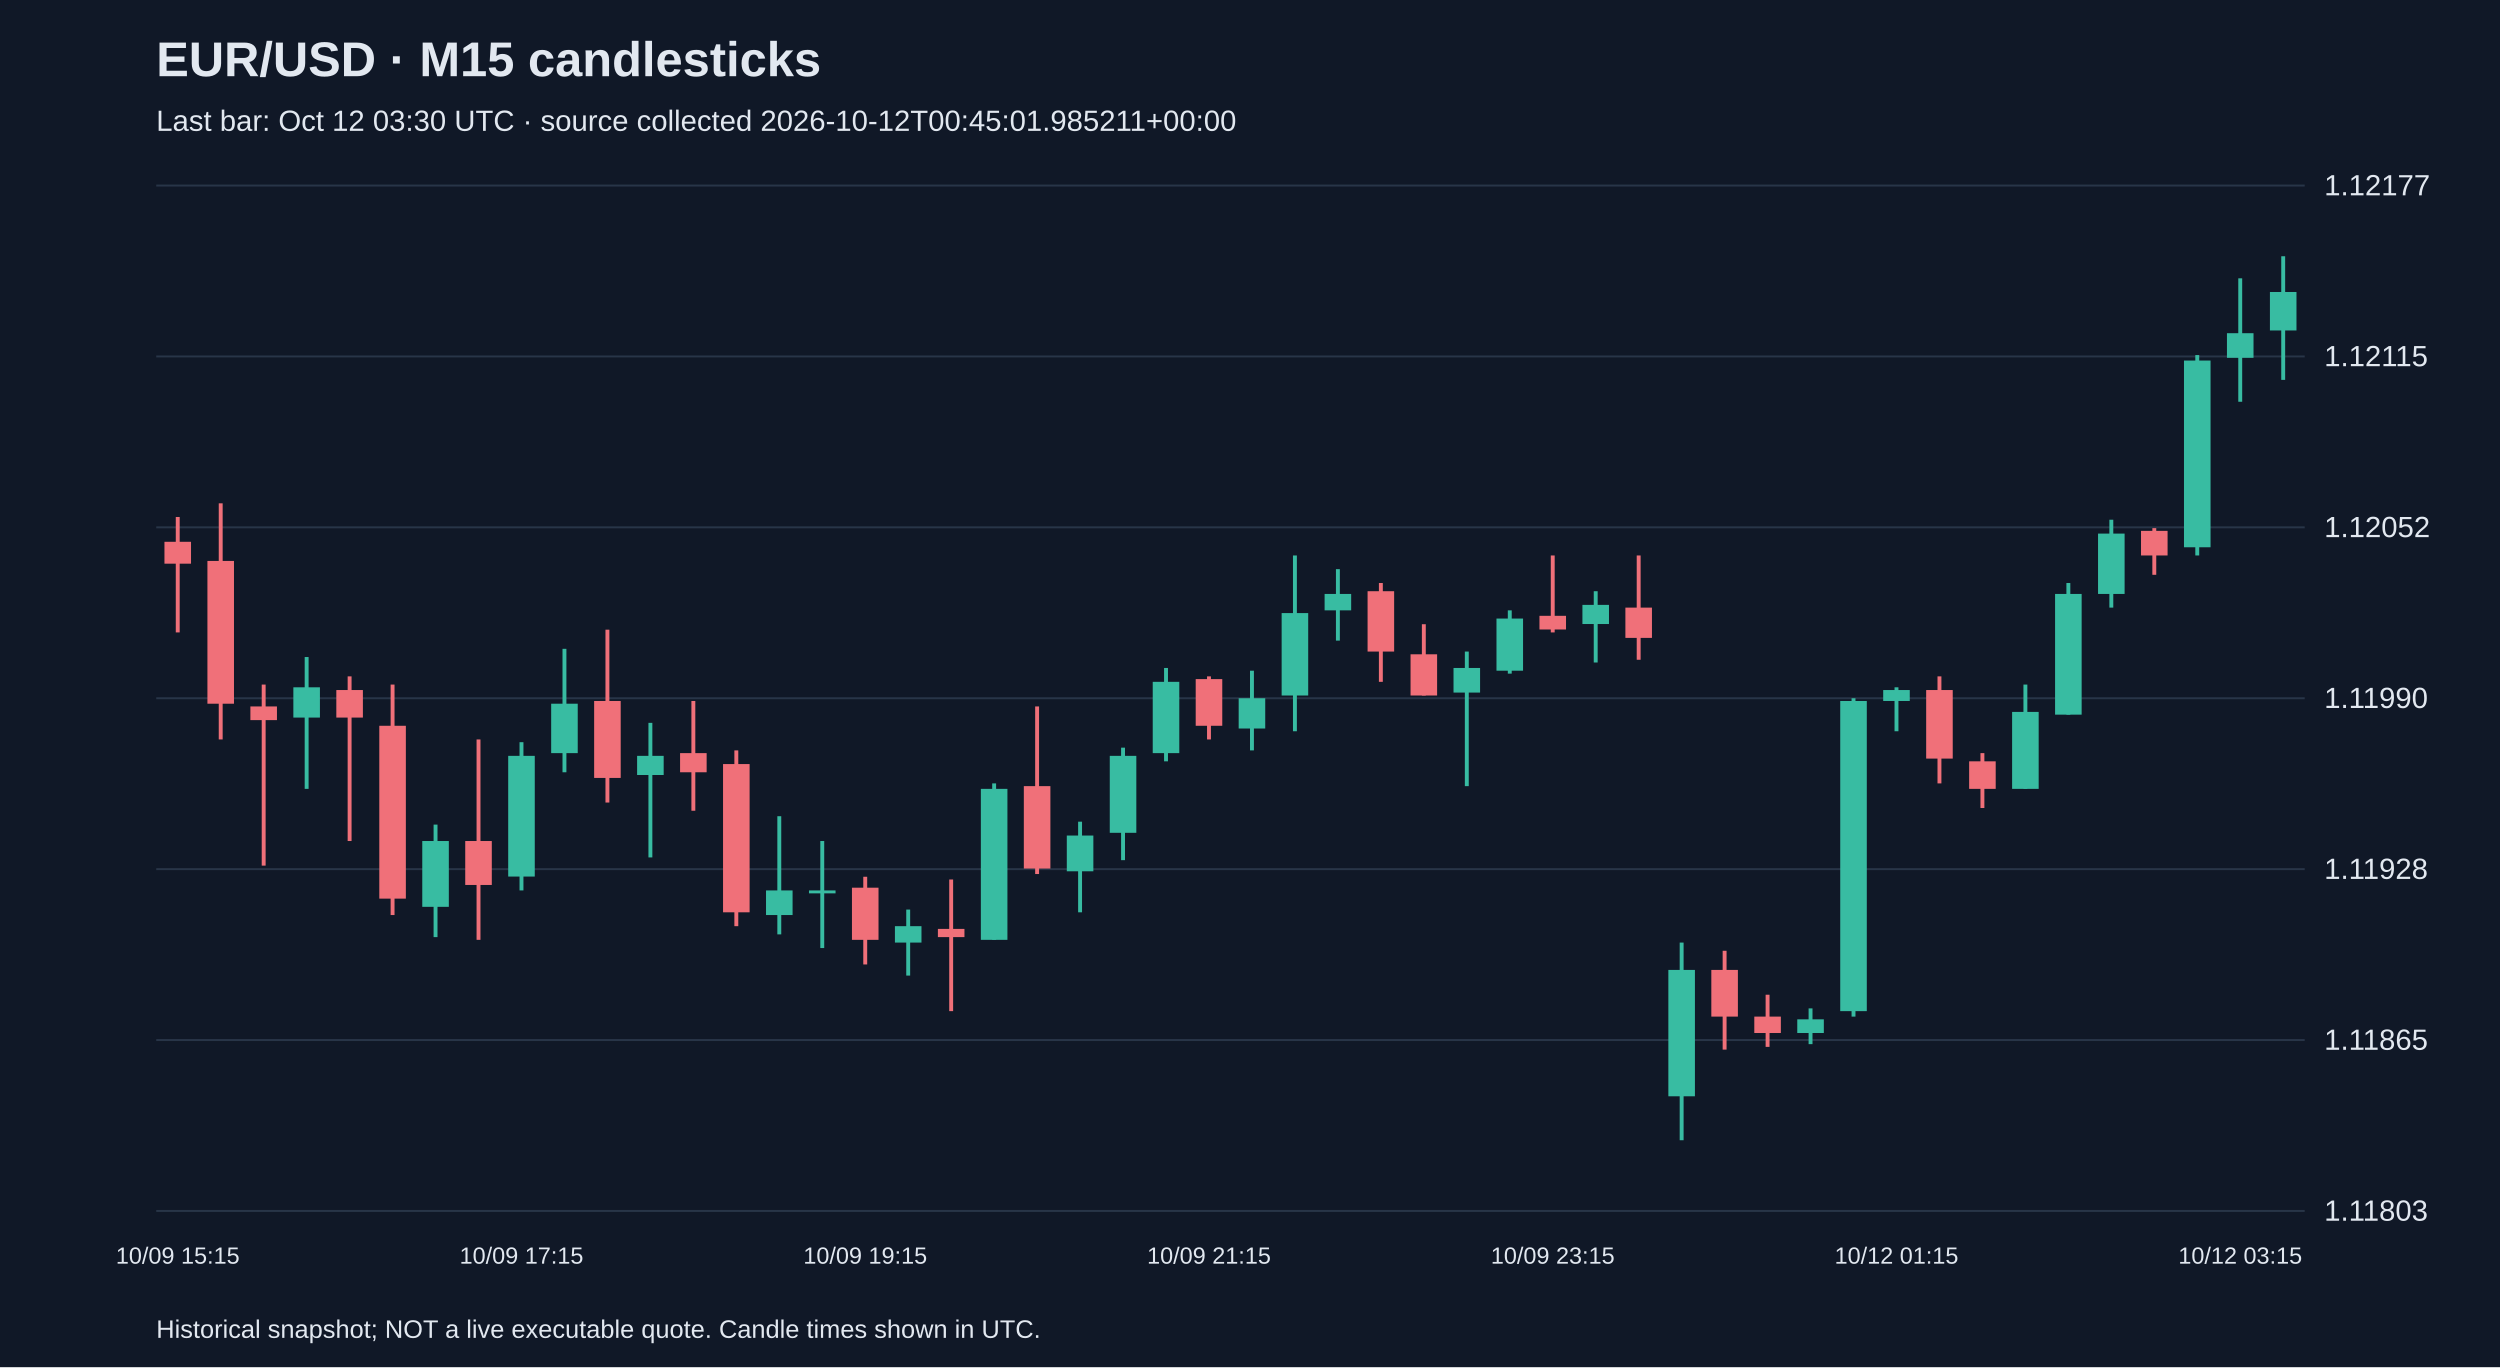
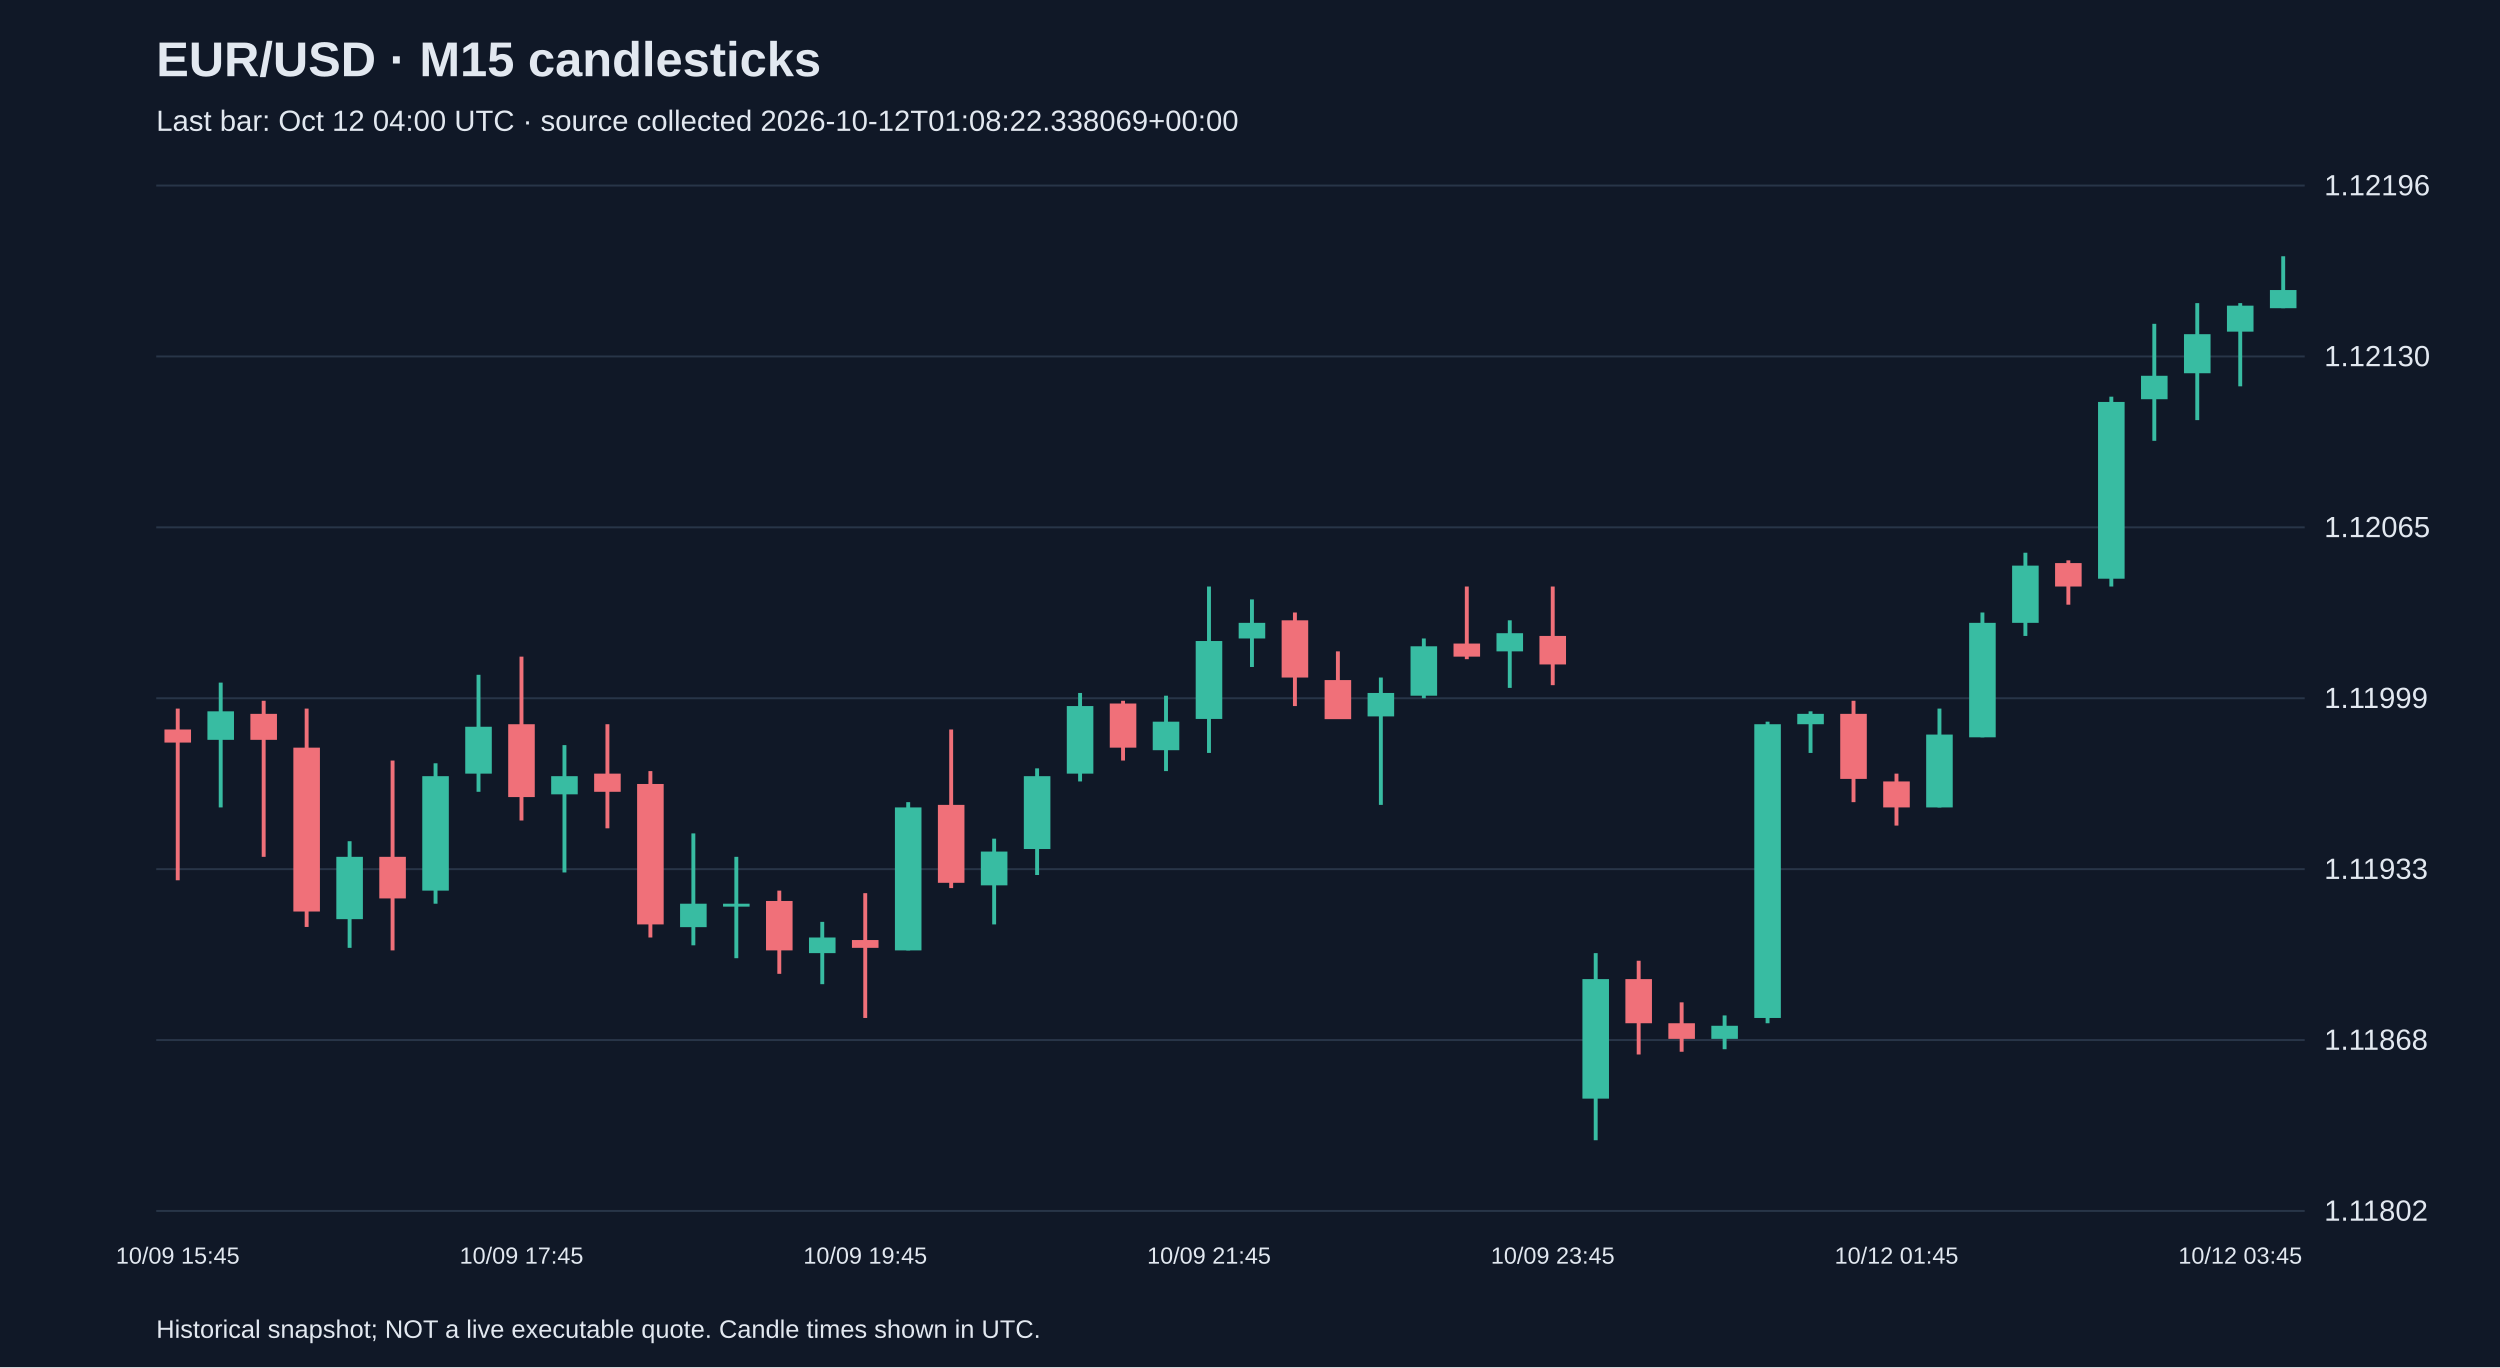
<svg xmlns="http://www.w3.org/2000/svg" viewBox="0 0 1280 700">
  <rect width="100%" height="100%" fill="#101827" />
  <style>text{font-family:Arial,sans-serif;fill:#e2e8f0}</style>
  <text x="80" y="39" font-size="25" font-weight="bold">EUR/USD · M15 candlesticks</text>
-   <text x="80" y="67" font-size="15" fill="#a6b1c5">Last bar: Oct 12 03:30 UTC · source collected 2026-10-12T00:45:01.985211+00:00</text>
+   <text x="80" y="67" font-size="15" fill="#a6b1c5">Last bar: Oct 12 04:00 UTC · source collected 2026-10-12T01:08:22.338069+00:00</text>
  <line x1="80" y1="620.0" x2="1180" y2="620.0" stroke="#283548" />
-   <text x="1190" y="625.0" font-size="15">1.11803</text>
+   <text x="1190" y="625.0" font-size="15">1.11802</text>
  <line x1="80" y1="532.5" x2="1180" y2="532.5" stroke="#283548" />
-   <text x="1190" y="537.5" font-size="15">1.11865</text>
+   <text x="1190" y="537.5" font-size="15">1.11868</text>
  <line x1="80" y1="445.0" x2="1180" y2="445.0" stroke="#283548" />
-   <text x="1190" y="450.0" font-size="15">1.11928</text>
+   <text x="1190" y="450.0" font-size="15">1.11933</text>
  <line x1="80" y1="357.5" x2="1180" y2="357.5" stroke="#283548" />
-   <text x="1190" y="362.5" font-size="15">1.11990</text>
+   <text x="1190" y="362.5" font-size="15">1.11999</text>
  <line x1="80" y1="270.0" x2="1180" y2="270.0" stroke="#283548" />
-   <text x="1190" y="275.0" font-size="15">1.12052</text>
+   <text x="1190" y="275.0" font-size="15">1.12065</text>
  <line x1="80" y1="182.5" x2="1180" y2="182.5" stroke="#283548" />
-   <text x="1190" y="187.5" font-size="15">1.12115</text>
+   <text x="1190" y="187.5" font-size="15">1.12130</text>
  <line x1="80" y1="95.0" x2="1180" y2="95.0" stroke="#283548" />
-   <text x="1190" y="100.0" font-size="15">1.12177</text>
-   <line x1="91.0" y1="264.7" x2="91.0" y2="323.8" stroke="#f07079" stroke-width="2" />
-   <rect x="84.2" y="277.4" width="13.6" height="11.2" fill="#f07079" />
-   <text x="91.0" y="647" text-anchor="middle" font-size="12">10/09 15:15</text>
-   <line x1="113.0" y1="257.7" x2="113.0" y2="378.6" stroke="#f07079" stroke-width="2" />
-   <rect x="106.2" y="287.2" width="13.6" height="73.1" fill="#f07079" />
-   <line x1="135.0" y1="350.5" x2="135.0" y2="443.2" stroke="#f07079" stroke-width="2" />
-   <rect x="128.2" y="361.7" width="13.6" height="7.0" fill="#f07079" />
-   <line x1="157.0" y1="336.4" x2="157.0" y2="403.9" stroke="#38bca2" stroke-width="2" />
-   <rect x="150.2" y="351.9" width="13.6" height="15.5" fill="#38bca2" />
-   <line x1="179.0" y1="346.3" x2="179.0" y2="430.6" stroke="#f07079" stroke-width="2" />
-   <rect x="172.2" y="353.3" width="13.6" height="14.1" fill="#f07079" />
-   <line x1="201.0" y1="350.5" x2="201.0" y2="468.5" stroke="#f07079" stroke-width="2" />
-   <rect x="194.2" y="371.6" width="13.6" height="88.5" fill="#f07079" />
-   <line x1="223.0" y1="422.2" x2="223.0" y2="479.8" stroke="#38bca2" stroke-width="2" />
-   <rect x="216.2" y="430.6" width="13.6" height="33.7" fill="#38bca2" />
-   <line x1="245.0" y1="378.6" x2="245.0" y2="481.2" stroke="#f07079" stroke-width="2" />
-   <rect x="238.2" y="430.6" width="13.6" height="22.5" fill="#f07079" />
-   <line x1="267.0" y1="380.0" x2="267.0" y2="455.9" stroke="#38bca2" stroke-width="2" />
-   <rect x="260.2" y="387.0" width="13.6" height="61.8" fill="#38bca2" />
-   <text x="267.0" y="647" text-anchor="middle" font-size="12">10/09 17:15</text>
-   <line x1="289.0" y1="332.2" x2="289.0" y2="395.4" stroke="#38bca2" stroke-width="2" />
-   <rect x="282.2" y="360.3" width="13.6" height="25.3" fill="#38bca2" />
-   <line x1="311.0" y1="322.4" x2="311.0" y2="410.9" stroke="#f07079" stroke-width="2" />
-   <rect x="304.2" y="358.9" width="13.6" height="39.4" fill="#f07079" />
-   <line x1="333.0" y1="370.1" x2="333.0" y2="439.0" stroke="#38bca2" stroke-width="2" />
-   <rect x="326.2" y="387.0" width="13.6" height="9.8" fill="#38bca2" />
-   <line x1="355.0" y1="358.9" x2="355.0" y2="415.1" stroke="#f07079" stroke-width="2" />
-   <rect x="348.2" y="385.6" width="13.6" height="9.8" fill="#f07079" />
-   <line x1="377.0" y1="384.2" x2="377.0" y2="474.2" stroke="#f07079" stroke-width="2" />
-   <rect x="370.2" y="391.2" width="13.6" height="75.9" fill="#f07079" />
-   <line x1="399.0" y1="417.9" x2="399.0" y2="478.4" stroke="#38bca2" stroke-width="2" />
-   <rect x="392.2" y="455.9" width="13.6" height="12.6" fill="#38bca2" />
-   <line x1="421.0" y1="430.6" x2="421.0" y2="485.4" stroke="#38bca2" stroke-width="2" />
-   <rect x="414.2" y="455.9" width="13.6" height="1.5" fill="#38bca2" />
-   <line x1="443.0" y1="448.9" x2="443.0" y2="493.8" stroke="#f07079" stroke-width="2" />
-   <rect x="436.2" y="454.5" width="13.6" height="26.7" fill="#f07079" />
-   <text x="443.0" y="647" text-anchor="middle" font-size="12">10/09 19:15</text>
-   <line x1="465.0" y1="465.7" x2="465.0" y2="499.5" stroke="#38bca2" stroke-width="2" />
-   <rect x="458.2" y="474.2" width="13.6" height="8.4" fill="#38bca2" />
-   <line x1="487.0" y1="450.3" x2="487.0" y2="517.7" stroke="#f07079" stroke-width="2" />
-   <rect x="480.2" y="475.6" width="13.6" height="4.2" fill="#f07079" />
-   <line x1="509.0" y1="401.1" x2="509.0" y2="481.2" stroke="#38bca2" stroke-width="2" />
-   <rect x="502.2" y="403.9" width="13.6" height="77.3" fill="#38bca2" />
-   <line x1="531.0" y1="361.7" x2="531.0" y2="447.5" stroke="#f07079" stroke-width="2" />
-   <rect x="524.2" y="402.5" width="13.6" height="42.2" fill="#f07079" />
-   <line x1="553.0" y1="420.7" x2="553.0" y2="467.1" stroke="#38bca2" stroke-width="2" />
-   <rect x="546.2" y="427.8" width="13.6" height="18.3" fill="#38bca2" />
-   <line x1="575.0" y1="382.8" x2="575.0" y2="440.4" stroke="#38bca2" stroke-width="2" />
-   <rect x="568.2" y="387.0" width="13.6" height="39.4" fill="#38bca2" />
-   <line x1="597.0" y1="342.0" x2="597.0" y2="389.8" stroke="#38bca2" stroke-width="2" />
-   <rect x="590.2" y="349.1" width="13.6" height="36.5" fill="#38bca2" />
-   <line x1="619.0" y1="346.3" x2="619.0" y2="378.6" stroke="#f07079" stroke-width="2" />
-   <rect x="612.2" y="347.7" width="13.6" height="23.9" fill="#f07079" />
-   <text x="619.0" y="647" text-anchor="middle" font-size="12">10/09 21:15</text>
-   <line x1="641.0" y1="343.4" x2="641.0" y2="384.2" stroke="#38bca2" stroke-width="2" />
-   <rect x="634.2" y="357.5" width="13.6" height="15.5" fill="#38bca2" />
-   <line x1="663.0" y1="284.4" x2="663.0" y2="374.4" stroke="#38bca2" stroke-width="2" />
-   <rect x="656.2" y="313.9" width="13.6" height="42.2" fill="#38bca2" />
-   <line x1="685.0" y1="291.4" x2="685.0" y2="328.0" stroke="#38bca2" stroke-width="2" />
-   <rect x="678.2" y="304.1" width="13.6" height="8.4" fill="#38bca2" />
-   <line x1="707.0" y1="298.5" x2="707.0" y2="349.1" stroke="#f07079" stroke-width="2" />
-   <rect x="700.2" y="302.7" width="13.6" height="30.9" fill="#f07079" />
-   <line x1="729.0" y1="319.6" x2="729.0" y2="356.1" stroke="#f07079" stroke-width="2" />
-   <rect x="722.2" y="335.0" width="13.6" height="21.1" fill="#f07079" />
-   <line x1="751.0" y1="333.6" x2="751.0" y2="402.5" stroke="#38bca2" stroke-width="2" />
-   <rect x="744.2" y="342.0" width="13.6" height="12.6" fill="#38bca2" />
-   <line x1="773.0" y1="312.5" x2="773.0" y2="344.9" stroke="#38bca2" stroke-width="2" />
-   <rect x="766.2" y="316.7" width="13.6" height="26.7" fill="#38bca2" />
-   <line x1="795.0" y1="284.4" x2="795.0" y2="323.8" stroke="#f07079" stroke-width="2" />
-   <rect x="788.2" y="315.3" width="13.6" height="7.0" fill="#f07079" />
-   <text x="795.0" y="647" text-anchor="middle" font-size="12">10/09 23:15</text>
-   <line x1="817.0" y1="302.7" x2="817.0" y2="339.2" stroke="#38bca2" stroke-width="2" />
-   <rect x="810.2" y="309.7" width="13.6" height="9.8" fill="#38bca2" />
-   <line x1="839.0" y1="284.4" x2="839.0" y2="337.8" stroke="#f07079" stroke-width="2" />
-   <rect x="832.2" y="311.1" width="13.6" height="15.5" fill="#f07079" />
-   <line x1="861.0" y1="482.6" x2="861.0" y2="583.8" stroke="#38bca2" stroke-width="2" />
-   <rect x="854.2" y="496.6" width="13.6" height="64.7" fill="#38bca2" />
-   <line x1="883.0" y1="486.8" x2="883.0" y2="537.4" stroke="#f07079" stroke-width="2" />
-   <rect x="876.2" y="496.6" width="13.6" height="23.9" fill="#f07079" />
-   <line x1="905.0" y1="509.3" x2="905.0" y2="536.0" stroke="#f07079" stroke-width="2" />
-   <rect x="898.2" y="520.5" width="13.6" height="8.4" fill="#f07079" />
-   <line x1="927.0" y1="516.3" x2="927.0" y2="534.6" stroke="#38bca2" stroke-width="2" />
-   <rect x="920.2" y="521.9" width="13.6" height="7.0" fill="#38bca2" />
-   <line x1="949.0" y1="357.5" x2="949.0" y2="520.5" stroke="#38bca2" stroke-width="2" />
-   <rect x="942.2" y="358.9" width="13.6" height="158.8" fill="#38bca2" />
-   <line x1="971.0" y1="351.9" x2="971.0" y2="374.4" stroke="#38bca2" stroke-width="2" />
-   <rect x="964.2" y="353.3" width="13.6" height="5.6" fill="#38bca2" />
-   <text x="971.0" y="647" text-anchor="middle" font-size="12">10/12 01:15</text>
-   <line x1="993.0" y1="346.3" x2="993.0" y2="401.1" stroke="#f07079" stroke-width="2" />
-   <rect x="986.2" y="353.3" width="13.6" height="35.1" fill="#f07079" />
-   <line x1="1015.0" y1="385.6" x2="1015.0" y2="413.7" stroke="#f07079" stroke-width="2" />
-   <rect x="1008.2" y="389.8" width="13.6" height="14.1" fill="#f07079" />
-   <line x1="1037.0" y1="350.5" x2="1037.0" y2="403.9" stroke="#38bca2" stroke-width="2" />
-   <rect x="1030.2" y="364.5" width="13.6" height="39.4" fill="#38bca2" />
-   <line x1="1059.0" y1="298.5" x2="1059.0" y2="365.9" stroke="#38bca2" stroke-width="2" />
-   <rect x="1052.2" y="304.1" width="13.6" height="61.8" fill="#38bca2" />
-   <line x1="1081.0" y1="266.1" x2="1081.0" y2="311.1" stroke="#38bca2" stroke-width="2" />
-   <rect x="1074.2" y="273.2" width="13.6" height="30.9" fill="#38bca2" />
-   <line x1="1103.0" y1="270.4" x2="1103.0" y2="294.3" stroke="#f07079" stroke-width="2" />
-   <rect x="1096.2" y="271.8" width="13.6" height="12.6" fill="#f07079" />
-   <line x1="1125.0" y1="181.8" x2="1125.0" y2="284.4" stroke="#38bca2" stroke-width="2" />
-   <rect x="1118.2" y="184.6" width="13.6" height="95.6" fill="#38bca2" />
-   <line x1="1147.0" y1="142.5" x2="1147.0" y2="205.7" stroke="#38bca2" stroke-width="2" />
-   <rect x="1140.2" y="170.6" width="13.6" height="12.6" fill="#38bca2" />
-   <text x="1147.0" y="647" text-anchor="middle" font-size="12">10/12 03:15</text>
-   <line x1="1169.0" y1="131.2" x2="1169.0" y2="194.5" stroke="#38bca2" stroke-width="2" />
-   <rect x="1162.2" y="149.5" width="13.6" height="19.7" fill="#38bca2" />
+   <text x="1190" y="100.0" font-size="15">1.12196</text>
+   <line x1="91.0" y1="362.8" x2="91.0" y2="450.7" stroke="#f07079" stroke-width="2" />
+   <rect x="84.2" y="373.5" width="13.6" height="6.7" fill="#f07079" />
+   <text x="91.0" y="647" text-anchor="middle" font-size="12">10/09 15:45</text>
+   <line x1="113.0" y1="349.5" x2="113.0" y2="413.4" stroke="#38bca2" stroke-width="2" />
+   <rect x="106.2" y="364.2" width="13.6" height="14.6" fill="#38bca2" />
+   <line x1="135.0" y1="358.8" x2="135.0" y2="438.7" stroke="#f07079" stroke-width="2" />
+   <rect x="128.2" y="365.5" width="13.6" height="13.3" fill="#f07079" />
+   <line x1="157.0" y1="362.8" x2="157.0" y2="474.6" stroke="#f07079" stroke-width="2" />
+   <rect x="150.2" y="382.8" width="13.6" height="83.9" fill="#f07079" />
+   <line x1="179.0" y1="430.7" x2="179.0" y2="485.3" stroke="#38bca2" stroke-width="2" />
+   <rect x="172.2" y="438.7" width="13.6" height="31.9" fill="#38bca2" />
+   <line x1="201.0" y1="389.4" x2="201.0" y2="486.6" stroke="#f07079" stroke-width="2" />
+   <rect x="194.2" y="438.7" width="13.6" height="21.3" fill="#f07079" />
+   <line x1="223.0" y1="390.8" x2="223.0" y2="462.7" stroke="#38bca2" stroke-width="2" />
+   <rect x="216.2" y="397.4" width="13.6" height="58.6" fill="#38bca2" />
+   <line x1="245.0" y1="345.5" x2="245.0" y2="405.4" stroke="#38bca2" stroke-width="2" />
+   <rect x="238.2" y="372.1" width="13.6" height="24.0" fill="#38bca2" />
+   <line x1="267.0" y1="336.2" x2="267.0" y2="420.1" stroke="#f07079" stroke-width="2" />
+   <rect x="260.2" y="370.8" width="13.6" height="37.3" fill="#f07079" />
+   <text x="267.0" y="647" text-anchor="middle" font-size="12">10/09 17:45</text>
+   <line x1="289.0" y1="381.5" x2="289.0" y2="446.7" stroke="#38bca2" stroke-width="2" />
+   <rect x="282.2" y="397.4" width="13.6" height="9.3" fill="#38bca2" />
+   <line x1="311.0" y1="370.8" x2="311.0" y2="424.1" stroke="#f07079" stroke-width="2" />
+   <rect x="304.2" y="396.1" width="13.6" height="9.3" fill="#f07079" />
+   <line x1="333.0" y1="394.8" x2="333.0" y2="480.0" stroke="#f07079" stroke-width="2" />
+   <rect x="326.2" y="401.4" width="13.6" height="71.9" fill="#f07079" />
+   <line x1="355.0" y1="426.7" x2="355.0" y2="484.0" stroke="#38bca2" stroke-width="2" />
+   <rect x="348.2" y="462.7" width="13.6" height="12.0" fill="#38bca2" />
+   <line x1="377.0" y1="438.7" x2="377.0" y2="490.6" stroke="#38bca2" stroke-width="2" />
+   <rect x="370.2" y="462.7" width="13.6" height="1.5" fill="#38bca2" />
+   <line x1="399.0" y1="456.0" x2="399.0" y2="498.6" stroke="#f07079" stroke-width="2" />
+   <rect x="392.2" y="461.3" width="13.6" height="25.3" fill="#f07079" />
+   <line x1="421.0" y1="472.0" x2="421.0" y2="503.9" stroke="#38bca2" stroke-width="2" />
+   <rect x="414.2" y="480.0" width="13.6" height="8.0" fill="#38bca2" />
+   <line x1="443.0" y1="457.3" x2="443.0" y2="521.2" stroke="#f07079" stroke-width="2" />
+   <rect x="436.2" y="481.3" width="13.6" height="4.0" fill="#f07079" />
+   <text x="443.0" y="647" text-anchor="middle" font-size="12">10/09 19:45</text>
+   <line x1="465.0" y1="410.7" x2="465.0" y2="486.6" stroke="#38bca2" stroke-width="2" />
+   <rect x="458.2" y="413.4" width="13.6" height="73.2" fill="#38bca2" />
+   <line x1="487.0" y1="373.5" x2="487.0" y2="454.7" stroke="#f07079" stroke-width="2" />
+   <rect x="480.2" y="412.1" width="13.6" height="39.9" fill="#f07079" />
+   <line x1="509.0" y1="429.4" x2="509.0" y2="473.3" stroke="#38bca2" stroke-width="2" />
+   <rect x="502.2" y="436.0" width="13.6" height="17.3" fill="#38bca2" />
+   <line x1="531.0" y1="393.4" x2="531.0" y2="448.0" stroke="#38bca2" stroke-width="2" />
+   <rect x="524.2" y="397.4" width="13.6" height="37.3" fill="#38bca2" />
+   <line x1="553.0" y1="354.8" x2="553.0" y2="400.1" stroke="#38bca2" stroke-width="2" />
+   <rect x="546.2" y="361.5" width="13.6" height="34.6" fill="#38bca2" />
+   <line x1="575.0" y1="358.8" x2="575.0" y2="389.4" stroke="#f07079" stroke-width="2" />
+   <rect x="568.2" y="360.2" width="13.6" height="22.6" fill="#f07079" />
+   <line x1="597.0" y1="356.2" x2="597.0" y2="394.8" stroke="#38bca2" stroke-width="2" />
+   <rect x="590.2" y="369.5" width="13.6" height="14.6" fill="#38bca2" />
+   <line x1="619.0" y1="300.3" x2="619.0" y2="385.5" stroke="#38bca2" stroke-width="2" />
+   <rect x="612.2" y="328.2" width="13.6" height="39.9" fill="#38bca2" />
+   <text x="619.0" y="647" text-anchor="middle" font-size="12">10/09 21:45</text>
+   <line x1="641.0" y1="306.9" x2="641.0" y2="341.5" stroke="#38bca2" stroke-width="2" />
+   <rect x="634.2" y="318.9" width="13.6" height="8.0" fill="#38bca2" />
+   <line x1="663.0" y1="313.6" x2="663.0" y2="361.5" stroke="#f07079" stroke-width="2" />
+   <rect x="656.2" y="317.6" width="13.6" height="29.3" fill="#f07079" />
+   <line x1="685.0" y1="333.5" x2="685.0" y2="368.1" stroke="#f07079" stroke-width="2" />
+   <rect x="678.2" y="348.2" width="13.6" height="20.0" fill="#f07079" />
+   <line x1="707.0" y1="346.9" x2="707.0" y2="412.1" stroke="#38bca2" stroke-width="2" />
+   <rect x="700.2" y="354.8" width="13.6" height="12.0" fill="#38bca2" />
+   <line x1="729.0" y1="326.9" x2="729.0" y2="357.5" stroke="#38bca2" stroke-width="2" />
+   <rect x="722.2" y="330.9" width="13.6" height="25.3" fill="#38bca2" />
+   <line x1="751.0" y1="300.3" x2="751.0" y2="337.5" stroke="#f07079" stroke-width="2" />
+   <rect x="744.2" y="329.5" width="13.6" height="6.7" fill="#f07079" />
+   <line x1="773.0" y1="317.6" x2="773.0" y2="352.2" stroke="#38bca2" stroke-width="2" />
+   <rect x="766.2" y="324.2" width="13.6" height="9.3" fill="#38bca2" />
+   <line x1="795.0" y1="300.3" x2="795.0" y2="350.8" stroke="#f07079" stroke-width="2" />
+   <rect x="788.2" y="325.6" width="13.6" height="14.6" fill="#f07079" />
+   <text x="795.0" y="647" text-anchor="middle" font-size="12">10/09 23:45</text>
+   <line x1="817.0" y1="488.0" x2="817.0" y2="583.8" stroke="#38bca2" stroke-width="2" />
+   <rect x="810.2" y="501.3" width="13.6" height="61.2" fill="#38bca2" />
+   <line x1="839.0" y1="491.9" x2="839.0" y2="539.9" stroke="#f07079" stroke-width="2" />
+   <rect x="832.2" y="501.3" width="13.6" height="22.6" fill="#f07079" />
+   <line x1="861.0" y1="513.2" x2="861.0" y2="538.5" stroke="#f07079" stroke-width="2" />
+   <rect x="854.2" y="523.9" width="13.6" height="8.0" fill="#f07079" />
+   <line x1="883.0" y1="519.9" x2="883.0" y2="537.2" stroke="#38bca2" stroke-width="2" />
+   <rect x="876.2" y="525.2" width="13.6" height="6.7" fill="#38bca2" />
+   <line x1="905.0" y1="369.5" x2="905.0" y2="523.9" stroke="#38bca2" stroke-width="2" />
+   <rect x="898.2" y="370.8" width="13.6" height="150.4" fill="#38bca2" />
+   <line x1="927.0" y1="364.2" x2="927.0" y2="385.5" stroke="#38bca2" stroke-width="2" />
+   <rect x="920.2" y="365.5" width="13.6" height="5.3" fill="#38bca2" />
+   <line x1="949.0" y1="358.8" x2="949.0" y2="410.7" stroke="#f07079" stroke-width="2" />
+   <rect x="942.2" y="365.5" width="13.6" height="33.3" fill="#f07079" />
+   <line x1="971.0" y1="396.1" x2="971.0" y2="422.7" stroke="#f07079" stroke-width="2" />
+   <rect x="964.2" y="400.1" width="13.6" height="13.3" fill="#f07079" />
+   <text x="971.0" y="647" text-anchor="middle" font-size="12">10/12 01:45</text>
+   <line x1="993.0" y1="362.8" x2="993.0" y2="413.4" stroke="#38bca2" stroke-width="2" />
+   <rect x="986.2" y="376.1" width="13.6" height="37.3" fill="#38bca2" />
+   <line x1="1015.0" y1="313.6" x2="1015.0" y2="377.5" stroke="#38bca2" stroke-width="2" />
+   <rect x="1008.2" y="318.9" width="13.6" height="58.6" fill="#38bca2" />
+   <line x1="1037.0" y1="283.0" x2="1037.0" y2="325.6" stroke="#38bca2" stroke-width="2" />
+   <rect x="1030.2" y="289.6" width="13.6" height="29.3" fill="#38bca2" />
+   <line x1="1059.0" y1="286.9" x2="1059.0" y2="309.6" stroke="#f07079" stroke-width="2" />
+   <rect x="1052.2" y="288.3" width="13.6" height="12.0" fill="#f07079" />
+   <line x1="1081.0" y1="203.1" x2="1081.0" y2="300.3" stroke="#38bca2" stroke-width="2" />
+   <rect x="1074.2" y="205.8" width="13.6" height="90.5" fill="#38bca2" />
+   <line x1="1103.0" y1="165.8" x2="1103.0" y2="225.7" stroke="#38bca2" stroke-width="2" />
+   <rect x="1096.2" y="192.4" width="13.6" height="12.0" fill="#38bca2" />
+   <line x1="1125.0" y1="155.2" x2="1125.0" y2="215.1" stroke="#38bca2" stroke-width="2" />
+   <rect x="1118.2" y="171.1" width="13.6" height="20.0" fill="#38bca2" />
+   <line x1="1147.0" y1="155.2" x2="1147.0" y2="197.8" stroke="#38bca2" stroke-width="2" />
+   <rect x="1140.2" y="156.5" width="13.6" height="13.3" fill="#38bca2" />
+   <text x="1147.0" y="647" text-anchor="middle" font-size="12">10/12 03:45</text>
+   <line x1="1169.0" y1="131.2" x2="1169.0" y2="157.8" stroke="#38bca2" stroke-width="2" />
+   <rect x="1162.2" y="148.5" width="13.6" height="9.3" fill="#38bca2" />
  <text x="80" y="685" font-size="13">Historical snapshot; NOT a live executable quote. Candle times shown in UTC.</text>
</svg>
